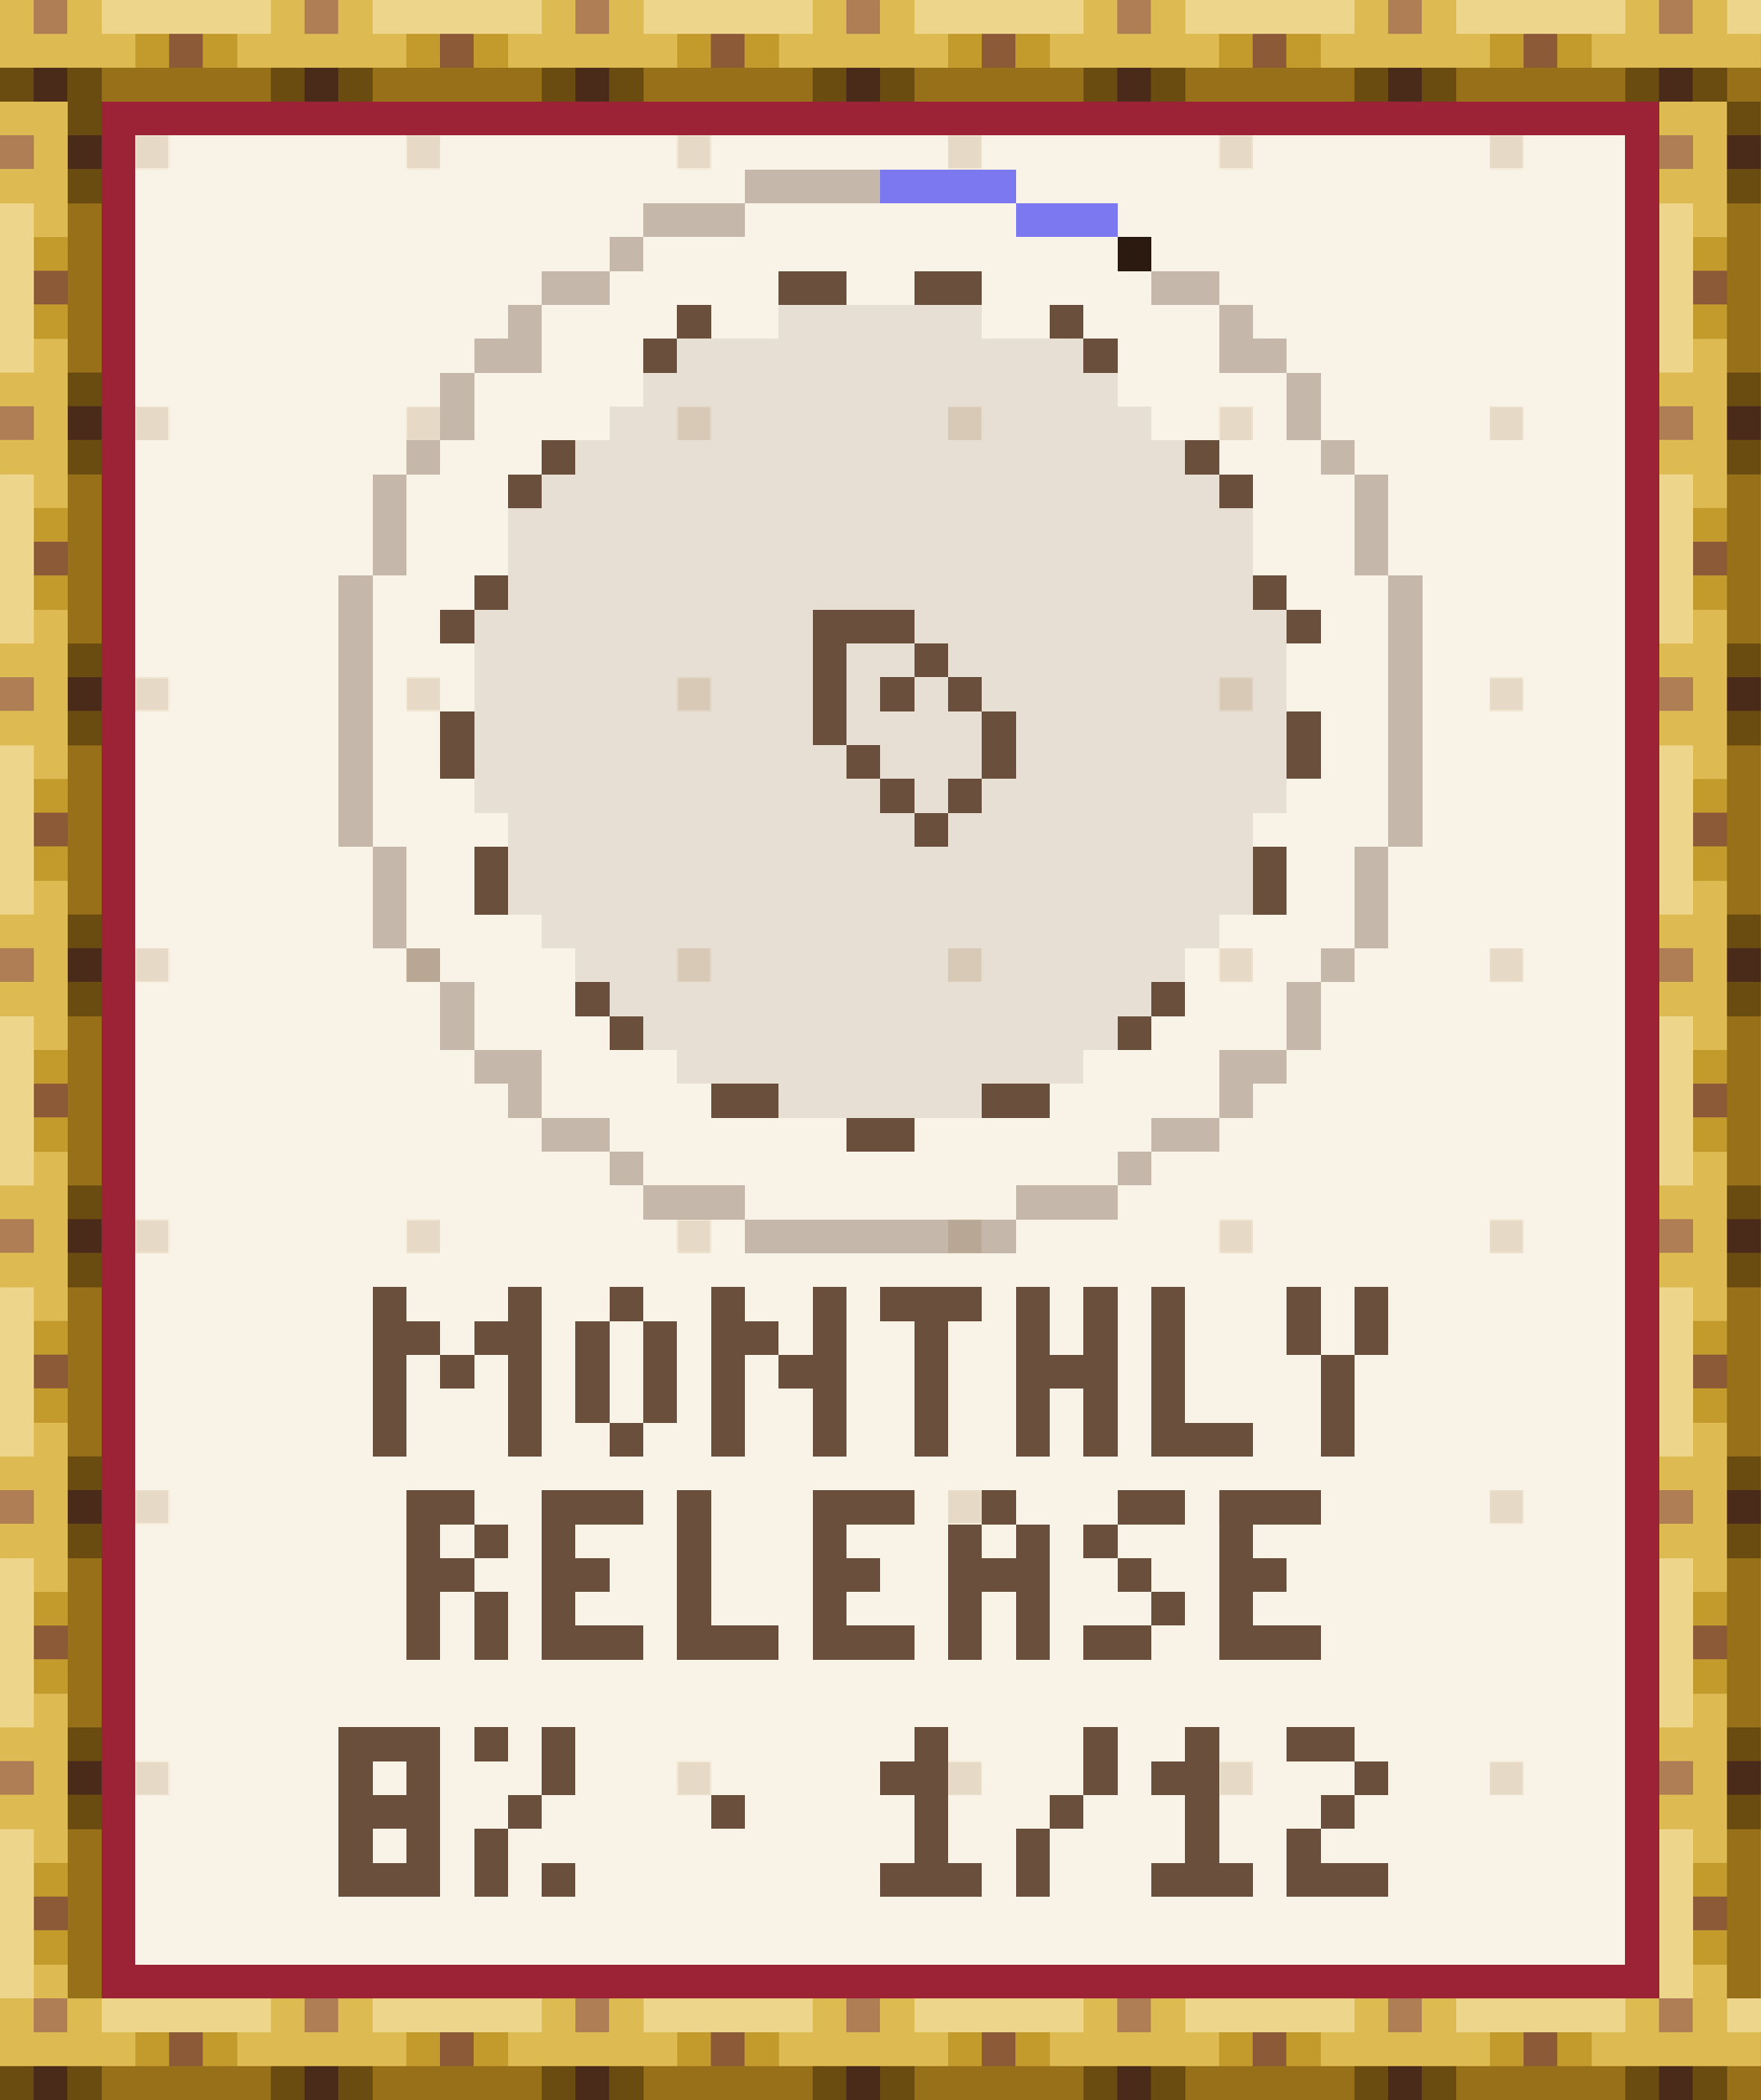
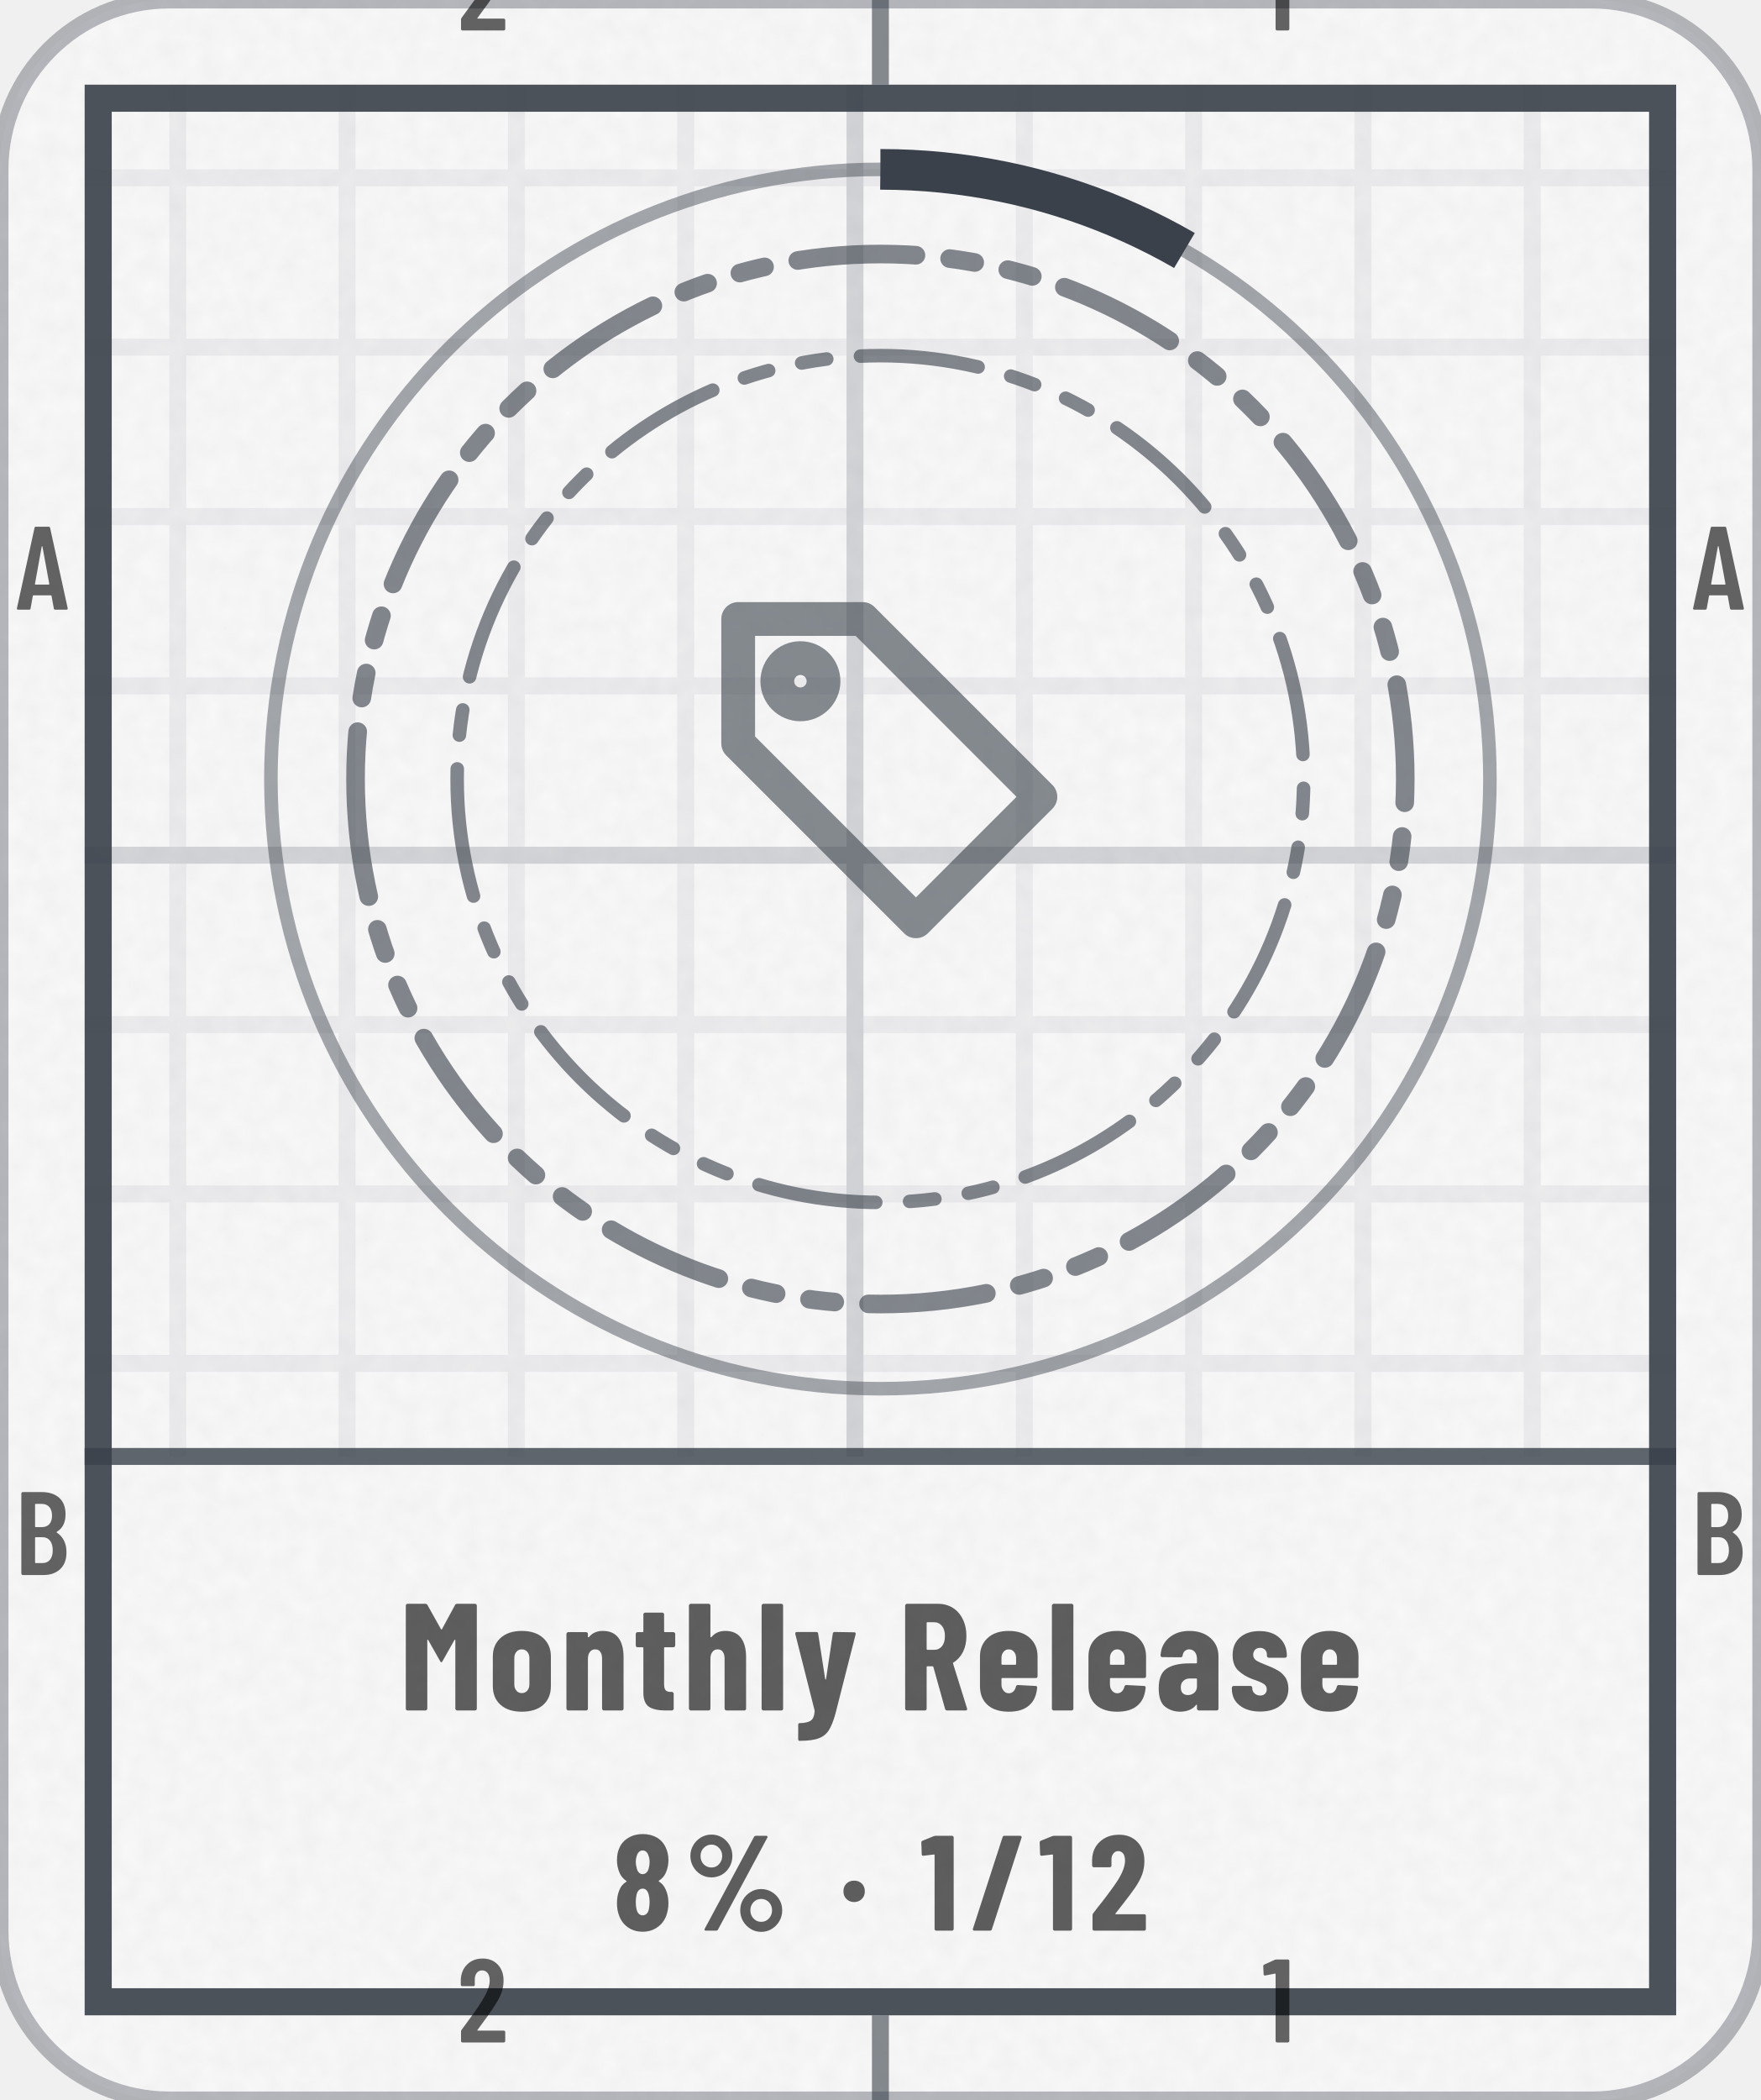
- <svg xmlns="http://www.w3.org/2000/svg" width="104" height="124" viewBox="0 0 104 124" role="img" aria-label="Monthly Release: 8% (1 of 12)" shape-rendering="crispEdges">
-   <g transform="scale(2)">
-     <defs>
-       <pattern id="tgd" width="8" height="8" patternUnits="userSpaceOnUse">
-         <rect x="4" y="4" width="1" height="1" fill="#E6DAC6" />
-       </pattern>
-       <pattern id="rodh" width="8" height="3" patternUnits="userSpaceOnUse">
-         <path stroke="#4A2B1A" d="M1 2.5h1" />
-         <path stroke="#6A4B10" d="M0 2.5h1m1 0h1" />
-         <path stroke="#8C5A37" d="M5 1.5h1" />
-         <path stroke="#977019" d="M3 2.5h5" />
-         <path stroke="#B07E55" d="M1 .5h1" />
-         <path stroke="#C39A2C" d="M4 1.5h1m1 0h1" />
-         <path stroke="#DDBB52" d="M0 .5h1m1 0h1m-3 1h4m3 0h1" />
-         <path stroke="#EDD58C" d="M3 .5h5" />
-       </pattern>
-       <pattern id="rodv" width="3" height="8" patternUnits="userSpaceOnUse">
-         <path stroke="#4A2B1A" d="M2 1.5h1" />
-         <path stroke="#6A4B10" d="M2 .5h1m-1 2h1" />
-         <path stroke="#8C5A37" d="M1 5.5h1" />
-         <path stroke="#977019" d="M2.5 3v5" />
-         <path stroke="#B07E55" d="M0 1.5h1" />
-         <path stroke="#C39A2C" d="M1 4.5h1m-1 2h1" />
-         <path stroke="#DDBB52" d="M0 .5h2m-1 1h1m-2 1h2m-1 1h1m-1 4h1" />
-         <path stroke="#EDD58C" d="M.5 3v5" />
-       </pattern>
-       <rect id="rodH" width="52" height="3" fill="url(#rodh)" />
-       <rect id="rodV" width="3" height="56" fill="url(#rodv)" />
-       <path id="q0" d="M0 .5h1m3 0h1m-5 1h2m1 0h2m-4.5 .5v3m1.5-2.5h1m1.5-.5v3" />
-       <path id="q1" d="M1 .5h1m-1.5 .5v3m2-3v3m-1.5 .5h1" />
-       <path id="q2" d="M0 .5h1m2.5-.5v2m-3.5-.5h2m-1.5 .5v3m1.5-2.5h2m-.5 .5v2" />
-       <path id="q3" d="M0 .5h3m-1.5 .5v4" />
-       <path id="q4" d="M.5 0v2m2-2v2m-2.5 .5h3m-2.5 .5v2m2-2v2" />
-       <path id="q5" d="M.5 0v4m-.5 .5h3" />
-       <path id="q6" d="M.5 0v2m2-2v2m-1 0v3" />
-       <path id="q7" d="M0 .5h2m-2 1h1m1 0h1m-3 1h2m-1.5 .5v2m2-2v2" />
-       <path id="q8" d="M0 .5h3m-3 1h1m-1 1h2m-2 1h1m-1 1h3" />
-       <path id="q9" d="M1 .5h1m-2 1h1m1 0h1m-3 1h3m-2.5 .5v2m2-2v2" />
-       <path id="q10" d="M1 .5h2m-3 1h1m0 1h1m0 1h1m-3 1h2" />
-       <path id="q11" d="M0 .5h3m-3 1h1m1 0h1m-3 1h3m-3 1h1m1 0h1m-3 1h3" />
-       <path id="q12" d="M0 .5h1m1.5-.5v2m-1.5 .5h1m-1.5 .5v2m1.5-.5h1" />
-       <path id="q13" d="M0 2.5h1" />
-       <path id="q14" d="M1 .5h1m-2 1h2m-.5 .5v2m-1.5 .5h3" />
-       <path id="q15" d="M2.5 0v2m-1.5 .5h1m-1.5 .5v2" />
-       <path id="q16" d="M0 .5h2m0 1h1m-2 1h1m-2 1h1m-1 1h3" />
-     </defs>
-     <rect x="0" y="0" width="52" height="62" fill="#F8F2E7" />
-     <rect x="0" y="0" width="52" height="62" fill="url(#tgd)" />
-     <use href="#rodH" x="0" y="0" />
-     <use href="#rodH" x="0" y="59" />
-     <use href="#rodV" x="0" y="3" />
-     <use href="#rodV" x="49" y="3" />
-     <path stroke="#2A1A10" d="M33 7.5h1" />
-     <path stroke="#6B4F3D" d="M23 8.5h2m2 0h2m-9 1h1m10 0h1m-13 1h1m12 0h1m-17 3h1m18 0h1m-21 1h1m20 0h1m-23 3h1m22 0h1m-25 1h1m10 0h3m11 0h1m-14.5 .5v3m2.5-2.5h1m-2 1h1m1 0h1m-15.5 .5v2m16-2v2m9-2v2m-13.5-.5h1m0 1h1m1 0h1m-2 1h1m-13.5 .5v2m23-2v2m-20.5 2.5h1m16 0h1m-17 1h1m14 0h1m-13 2h2m6 0h2m-6 1h2" />
-     <path stroke="#6B4F3D" stroke-opacity=".12" d="M23 9.5h6m-9 1h12m-13 1h14m-15 1h16m-17 1h18m-19 1h20m-21 1h22m-22 1h22m-22 1h22m-23 1h10m3 0h11m-24 1h10m1 0h2m1 0h10m-24 1h10m1 0h1m1 0h1m1 0h9m-24 1h10m1 0h4m1 0h8m-24 1h11m1 0h3m1 0h8m-24 1h12m1 0h1m1 0h9m-23 1h12m1 0h9m-22 1h22m-22 1h22m-21 1h20m-19 1h18m-17 1h16m-15 1h14m-13 1h12m-9 1h6" />
-     <path stroke="#6B4F3D" stroke-opacity=".36" d="M22 5.5h4m-7 1h3m-4 1h1m-3 1h2m16 0h2m-21 1h1m20 0h1m-23 1h2m20 0h2m-24.5 .5v2m25-2v2m-26.5 .5h1m26 0h1m-28.5 .5v3m29-3v3m-30 0v8m31-8v8m-30 0v3m29-3v3m-28.5 .5h1m26 0h1m-26.5 .5v2m25-2v2m-24.5 .5h2m20 0h2m-23 1h1m20 0h1m-21 1h2m16 0h2m-18 1h1m14 0h1m-15 1h3m8 0h3m-11 1h8" />
-     <path stroke="#7C78F0" d="M26 5.5h4m0 1h3" />
-     <path stroke="#9B2335" d="M3 3.5h46m-45.5 .5v54m45-54v54m-45.5 .5h46" />
-     <g stroke="#6B4F3D">
-       <g transform="translate(0 38)">
-         <use href="#q0" x="11" />
-         <use href="#q1" x="17" />
-         <use href="#q2" x="21" />
-         <use href="#q3" x="26" />
-         <use href="#q4" x="30" />
-         <use href="#q5" x="34" />
-         <use href="#q6" x="38" />
-       </g>
-       <g transform="translate(0 44)">
-         <use href="#q7" x="12" />
-         <use href="#q8" x="16" />
-         <use href="#q5" x="20" />
-         <use href="#q8" x="24" />
-         <use href="#q9" x="28" />
-         <use href="#q10" x="32" />
-         <use href="#q8" x="36" />
-       </g>
-       <g transform="translate(0 51)">
-         <use href="#q11" x="10" />
-         <use href="#q12" x="14" />
-         <use href="#q13" x="21" />
-         <use href="#q14" x="26" />
-         <use href="#q15" x="30" />
-         <use href="#q14" x="34" />
-         <use href="#q16" x="38" />
-       </g>
-     </g>
+ <svg xmlns="http://www.w3.org/2000/svg" width="104" height="124" viewBox="0 0 104 124" role="img" aria-label="Monthly Release: 8% (1 of 12)">
+   <style>@keyframes pl{from{stroke-dashoffset:1}}.pl{stroke-dasharray:1;animation:pl 1.6s cubic-bezier(.3,0,.2,1) .15s both}@media (prefers-reduced-motion:reduce){.pl,.sp{animation:none}.sh,.bu{display:none}}</style>
+   <defs>
+     <clipPath id="kc1">
+       <rect x="0" y="0" width="104" height="124" rx="10" />
+     </clipPath>
+     <filter id="kn2" x="0" y="0" width="100%" height="100%">
+       <feTurbulence type="fractalNoise" baseFrequency=".85" numOctaves="2" stitchTiles="stitch" />
+       <feColorMatrix values="0 0 0 0 0 0 0 0 0 0 0 0 0 0 0 0 0 0 0.035 0" />
+     </filter>
+     <pattern id="kp3" width="10" height="10" patternUnits="userSpaceOnUse">
+       <path d="M10 .5H.5V10" fill="none" stroke="#3A414A" stroke-opacity="0.07" />
+     </pattern>
+     <pattern id="kp4" width="50" height="50" patternUnits="userSpaceOnUse">
+       <path d="M50 .5H.5V50" fill="none" stroke="#3A414A" stroke-opacity="0.14" />
+     </pattern>
+     <clipPath id="kc5">
+       <path clip-rule="evenodd" d="M5 5h94v114h-94zM5 86h94v33h-94z" />
+     </clipPath>
+     <path id="m49" d="M122 700H218Q223 700 226 696Q230 693 230 688V12Q230 7 226 4Q223 0 218 0H126Q121 0 118 4Q114 7 114 12V576Q114 578 112 580Q111 582 109 581L27 565H24Q13 565 13 576L10 643Q10 653 18 657L107 697Q114 700 122 700Z" />
+     <path id="m50" d="M173 100H392Q397 100 400 96Q404 93 404 88V12Q404 7 400 4Q397 0 392 0H43Q38 0 34 4Q31 7 31 12V92Q31 101 36 107L75 160Q114 212 152 266Q189 320 215 363Q273 459 273 522Q273 562 256 585Q238 608 209 608Q180 608 163 586Q146 563 147 526V487Q147 482 144 478Q140 475 135 475H41Q36 475 32 478Q29 482 29 487V530Q33 610 84 659Q134 708 214 708Q293 708 342 656Q390 605 390 521Q390 471 373 422Q356 373 319 317Q294 277 260 229Q225 181 214 166Q184 126 170 106Q168 104 169 102Q170 100 173 100Z" />
+     <path id="m65" d="M325 11 306 116Q306 121 300 121H154Q148 121 148 116L129 11Q128 0 116 0H25Q11 0 14 13L162 689Q164 700 175 700H281Q292 700 294 689L442 13V9Q442 0 431 0H338Q326 0 325 11ZM171 212H282Q288 212 287 217L229 533Q228 536 226 536Q224 536 223 533L166 217Q165 212 171 212Z" />
+     <path id="m66" d="M242 0H66Q61 0 58 4Q54 7 54 12V688Q54 693 58 696Q61 700 66 700H224Q319 700 373 652Q427 604 427 512Q427 409 354 365Q349 362 352 359Q391 334 413 292Q435 250 435 192Q435 100 382 50Q328 0 242 0ZM170 595V409Q170 404 175 404H226Q267 404 290 429Q313 454 313 500Q313 548 290 574Q267 600 226 600H175Q170 600 170 595ZM319 208Q319 260 296 290Q273 319 233 319H175Q170 319 170 314V106Q170 101 175 101H233Q273 101 296 129Q319 157 319 208Z" />
+     <path id="n37" d="M44 551Q44 594 65 630Q86 666 122 688Q158 709 200 709Q242 709 278 688Q313 666 334 630Q354 594 354 551Q354 508 334 472Q313 435 278 414Q242 393 200 393Q158 393 122 414Q86 435 65 472Q44 508 44 551ZM150 14 514 692Q518 700 529 700H604Q611 700 613 696Q615 692 612 686L248 8Q244 0 233 0H158Q151 0 149 4Q147 8 150 14ZM279 551Q279 586 256 610Q233 635 200 635Q166 635 142 610Q119 586 119 551Q119 515 142 490Q166 466 200 466Q234 466 256 491Q279 516 279 551ZM412 150Q412 193 433 229Q454 265 490 286Q525 307 567 307Q609 307 644 286Q680 265 701 229Q722 193 722 150Q722 107 701 70Q680 34 644 12Q609 -9 567 -9Q525 -9 490 12Q454 34 433 70Q412 107 412 150ZM647 150Q647 185 624 210Q600 234 567 234Q533 234 510 210Q487 185 487 150Q487 114 510 90Q533 65 567 65Q601 65 624 90Q647 115 647 150Z" />
+     <path id="n47" d="M18 14 237 690Q240 700 250 700H367Q373 700 376 696Q379 693 377 686L158 10Q155 0 145 0H28Q22 0 19 4Q16 7 18 14Z" />
+     <path id="n49" d="M115 700H236Q241 700 244 696Q248 693 248 688V12Q248 7 244 4Q241 0 236 0H119Q114 0 110 4Q107 7 107 12V558Q107 562 102 562L25 553H23Q12 553 12 564L9 650Q9 660 18 664L100 697Q108 700 115 700Z" />
+     <path id="n50" d="M200 121H409Q414 121 418 118Q421 114 421 109V12Q421 7 418 4Q414 0 409 0H39Q34 0 30 4Q27 7 27 12V113Q27 122 32 128Q72 181 88 200Q176 313 213 371Q267 457 267 516Q267 550 254 568Q240 587 217 587Q194 587 180 568Q166 550 167 521V480Q167 475 164 472Q160 468 155 468H36Q31 468 28 472Q24 475 24 480V527Q28 609 83 658Q138 708 223 708Q307 708 358 655Q410 602 410 515Q410 463 394 416Q377 369 340 315Q312 274 244 187L197 127Q195 125 196 123Q197 121 200 121Z" />
+     <path id="n56" d="M341 362Q374 341 390 303Q410 260 410 202Q410 156 394 110Q373 55 327 24Q281 -8 220 -8Q159 -8 113 23Q67 54 46 110Q30 151 30 202Q30 258 48 300Q62 338 99 361Q105 364 99 367Q64 391 49 427Q30 471 30 520Q30 574 49 613Q70 660 116 686Q161 713 220 713Q278 713 323 688Q368 662 390 614Q410 572 410 520Q410 471 391 428Q376 392 340 369Q336 365 341 362ZM169 507Q169 484 176 461Q180 441 192 429Q203 417 220 417Q237 417 249 430Q261 442 265 462Q271 482 271 506Q271 532 264 550Q259 569 248 580Q236 592 220 592Q203 592 192 580Q180 569 175 548Q169 530 169 507ZM271 211Q271 241 265 263Q260 285 248 298Q237 310 220 310Q202 310 190 297Q178 284 174 261Q169 238 169 213Q169 185 173 165Q177 141 189 127Q201 113 220 113Q239 113 252 128Q264 142 267 167Q271 193 271 211Z" />
+     <path id="n77" d="M379 700H495Q500 700 504 696Q507 693 507 688V12Q507 7 504 4Q500 0 495 0H378Q373 0 370 4Q366 7 366 12V461Q366 465 364 465Q362 465 360 462L282 324Q277 316 274 316Q271 316 266 324L188 462Q186 465 184 465Q182 465 182 461V12Q182 7 178 4Q175 0 170 0H53Q48 0 44 4Q41 7 41 12V688Q41 693 44 696Q48 700 53 700H168Q178 700 183 692L272 533Q275 529 278 533L364 692Q368 700 379 700Z" />
+     <path id="n82" d="M306 10 229 286Q227 290 224 290H190Q185 290 185 285V12Q185 7 182 4Q178 0 173 0H56Q51 0 48 4Q44 7 44 12V688Q44 693 48 696Q51 700 56 700H258Q313 700 356 674Q399 647 422 599Q446 551 446 489Q446 430 424 385Q401 340 361 315Q359 314 358 312Q357 311 358 309L450 14L451 10Q451 0 440 0H320Q309 0 306 10ZM185 574V403Q185 398 190 398H235Q266 398 286 422Q305 447 305 488Q305 530 286 554Q266 579 235 579H190Q185 579 185 574Z" />
+     <path id="n97" d="M415 355V12Q415 7 412 4Q408 0 403 0H286Q281 0 278 4Q274 7 274 12V34Q274 37 272 38Q270 39 268 36Q235 -6 166 -8Q108 -8 66 24Q23 56 23 146Q23 239 74 274Q126 309 223 309H269Q274 309 274 314V339Q274 366 260 384Q245 401 223 401Q206 401 194 390Q183 380 180 361Q179 349 167 349L47 350Q35 350 35 362Q40 435 92 478Q144 522 224 522Q309 522 362 476Q415 430 415 355ZM274 158V205Q274 210 269 210H228Q201 210 184 194Q168 179 168 152Q168 127 180 114Q193 101 214 101Q237 101 256 116Q274 132 274 158Z" />
+     <path id="n101" d="M397 213H177Q172 213 172 208V171Q172 146 186 130Q199 113 220 113Q239 113 251 126Q263 138 267 157Q270 167 280 167L395 161Q400 161 404 158Q407 154 406 148Q399 71 352 32Q306 -8 220 -8Q131 -8 81 36Q31 81 31 160V354Q31 430 82 476Q132 522 220 522Q308 522 358 476Q409 430 409 354V225Q409 220 406 216Q402 213 397 213ZM172 344V305Q172 300 177 300H263Q268 300 268 305V344Q268 369 254 385Q241 401 220 401Q199 401 186 385Q172 369 172 344Z" />
+     <path id="n104" d="M413 351V12Q413 7 410 4Q406 0 401 0H284Q279 0 276 4Q272 7 272 12V340Q272 369 260 385Q249 401 227 401Q204 401 192 384Q179 368 179 338V12Q179 7 176 4Q172 0 167 0H50Q45 0 42 4Q38 7 38 12V688Q38 693 42 696Q45 700 50 700H167Q172 700 176 696Q179 693 179 688V483Q179 480 182 480Q184 480 188 484Q220 522 277 522Q345 522 379 477Q413 432 413 351Z" />
+     <path id="n108" d="M34 12V688Q34 693 38 696Q41 700 46 700H163Q168 700 172 696Q175 693 175 688V12Q175 7 172 4Q168 0 163 0H46Q41 0 38 4Q34 7 34 12Z" />
+     <path id="n110" d="M413 351V12Q413 7 410 4Q406 0 401 0H284Q279 0 276 4Q272 7 272 12V340Q272 369 260 385Q249 401 227 401Q204 401 192 384Q179 368 179 338V12Q179 7 176 4Q172 0 167 0H50Q45 0 42 4Q38 7 38 12V502Q38 507 42 510Q45 514 50 514H167Q172 514 176 510Q179 507 179 502V483Q179 480 182 480Q184 480 188 484Q220 522 277 522Q345 522 379 477Q413 432 413 351Z" />
+     <path id="n111" d="M31 160V354Q31 430 82 476Q133 522 221 522Q310 522 361 476Q412 430 412 354V160Q412 82 362 37Q311 -8 221 -8Q132 -8 82 37Q31 82 31 160ZM271 171V344Q271 369 257 385Q243 401 221 401Q199 401 186 385Q172 369 172 344V171Q172 146 186 130Q199 114 221 114Q243 114 257 130Q271 146 271 171Z" />
+     <path id="n115" d="M24 142V149Q24 154 28 158Q31 161 36 161H146Q151 161 154 158Q158 154 158 149V146Q158 125 173 112Q188 98 210 98Q230 98 242 110Q253 121 253 139Q253 161 234 174Q215 186 192 194Q168 203 159 206Q104 226 66 262Q29 297 29 364Q29 437 77 479Q125 521 205 521Q288 521 336 477Q385 433 385 358Q385 353 382 350Q378 346 373 346H266Q261 346 258 350Q254 353 254 358V366Q254 386 242 398Q229 411 209 411Q188 411 176 398Q164 384 164 366Q164 342 184 328Q205 315 247 299Q290 283 320 266Q351 250 373 220Q395 189 395 143Q395 74 344 34Q294 -7 210 -7Q125 -7 74 34Q24 74 24 142Z" />
+     <path id="n116" d="M260 415H204Q199 415 199 410V172Q199 143 210 132Q221 121 243 122H250Q255 122 258 118Q262 115 262 110V12Q262 7 258 4Q255 0 250 0H210Q137 0 100 24Q63 49 63 118V410Q63 415 58 415H25Q20 415 16 418Q13 422 13 427V502Q13 507 16 510Q20 514 25 514H58Q63 514 63 519V630Q63 635 66 638Q70 642 75 642H187Q192 642 196 638Q199 635 199 630V519Q199 514 204 514H260Q265 514 268 510Q272 507 272 502V427Q272 422 268 418Q265 415 260 415Z" />
+     <path id="n121" d="M32 -187V-95Q32 -83 41 -83Q93 -82 115 -66Q137 -51 140 -3L139 3L13 502V506Q13 515 24 515H150Q162 515 163 504L209 207Q210 203 212 203Q214 203 215 207L259 504Q260 515 272 515L398 513Q412 513 409 500L277 -19Q257 -92 234 -128Q212 -165 168 -182Q125 -199 43 -199H38Q36 -199 34 -196Q32 -192 32 -187Z" />
+     <path id="n183" d="M34 290Q34 325 56 347Q78 369 113 369Q148 369 170 347Q192 325 192 290Q192 256 170 234Q147 211 113 211Q79 211 56 234Q34 256 34 290Z" />
+   </defs>
+   <rect y="0" width="104" height="124" rx="10" fill="#FFFFFF" stroke="#3A414A" stroke-opacity=".35" />
+   <rect y="0" width="104" height="124" rx="10" fill="#3A414A" fill-opacity=".03" />
+   <rect y="0" width="104" height="124" clip-path="url(#kc1)" filter="url(#kn2)" />
+   <g clip-path="url(#kc5)">
+     <rect y="0" width="104" height="124" fill="url(#kp3)" />
+     <rect y="0" width="104" height="124" fill="url(#kp4)" />
+   </g>
+   <rect x="5.8" y="5.8" width="92.4" height="112.4" fill="none" stroke="#3A414A" stroke-opacity="0.9" stroke-width="1.6" />
+   <path d="M52 0V5M52 119V124" stroke="#3A414A" stroke-opacity="0.6" />
+   <g transform="scale(0.007 -0.007)" fill="#000000" fill-opacity="0.6">
+     <use href="#m50" x="3859" y="-257" />
+     <use href="#m50" x="3859" y="-17229" />
+     <use href="#m49" x="10649" y="-257" />
+     <use href="#m49" x="10649" y="-17229" />
+     <use href="#m65" x="129" y="-5143" />
+     <use href="#m65" x="14272" y="-5143" />
+     <use href="#m66" x="126" y="-13286" />
+     <use href="#m66" x="14269" y="-13286" />
+   </g>
+   <path d="M5 86H99" stroke="#3A414A" stroke-opacity=".8" stroke-width="1" />
+   <circle cx="52" cy="46" r="36" fill="none" stroke="#3A414A" stroke-opacity=".45" stroke-width=".8" />
+   <circle cx="52" cy="46" r="36" fill="none" stroke="#3A414A" stroke-width="2.4" stroke-dasharray="18.8 226.2" transform="rotate(-90 52 46)" />
+   <path d="M21 46a31 31 0 1 0 62 0a31 31 0 1 0 -62 0Z" fill="none" stroke="#3A414A" stroke-width="1.1" stroke-opacity="0.62" stroke-dasharray="7 2 1.5 2 1.5 2" stroke-linejoin="round" stroke-linecap="round" />
+   <path d="M27 46a25 25 0 1 0 50 0a25 25 0 1 0 -50 0Z" fill="none" stroke="#3A414A" stroke-width="0.8" stroke-opacity="0.62" stroke-dasharray="7 2 1.5 2 1.5 2" stroke-linejoin="round" stroke-linecap="round" />
+   <g transform="translate(39.4 33.4) scale(1.05)" fill="none" stroke="#3A414A" stroke-width="1.9" stroke-linecap="round" stroke-linejoin="round" stroke-opacity="0.6">
+     <path d="M11 3H4v7l10 10 7-7z" />
+     <circle cx="7.5" cy="6.5" r="1.3" />
+   </g>
+   <g transform="translate(23.6 101) scale(0.009 -0.009)" fill="#000000" fill-opacity="0.62">
+     <use href="#n77" x="0" />
+     <use href="#n111" x="581" />
+     <use href="#n110" x="1057" />
+     <use href="#n116" x="1537" />
+     <use href="#n104" x="1861" />
+     <use href="#n108" x="2342" />
+     <use href="#n121" x="2584" />
+     <use href="#n82" x="3274" />
+     <use href="#n101" x="3778" />
+     <use href="#n108" x="4247" />
+     <use href="#n101" x="4490" />
+     <use href="#n97" x="4959" />
+     <use href="#n115" x="5438" />
+     <use href="#n101" x="5884" />
+   </g>
+   <g transform="translate(36.2 114) scale(0.008 -0.008)" fill="#000000" fill-opacity="0.62">
+     <use href="#n56" x="0" />
+     <use href="#n37" x="528" />
+     <use href="#n183" x="1668" />
+     <use href="#n49" x="2268" />
+     <use href="#n47" x="2640" />
+     <use href="#n49" x="3142" />
+     <use href="#n50" x="3514" />
  </g>
</svg>
